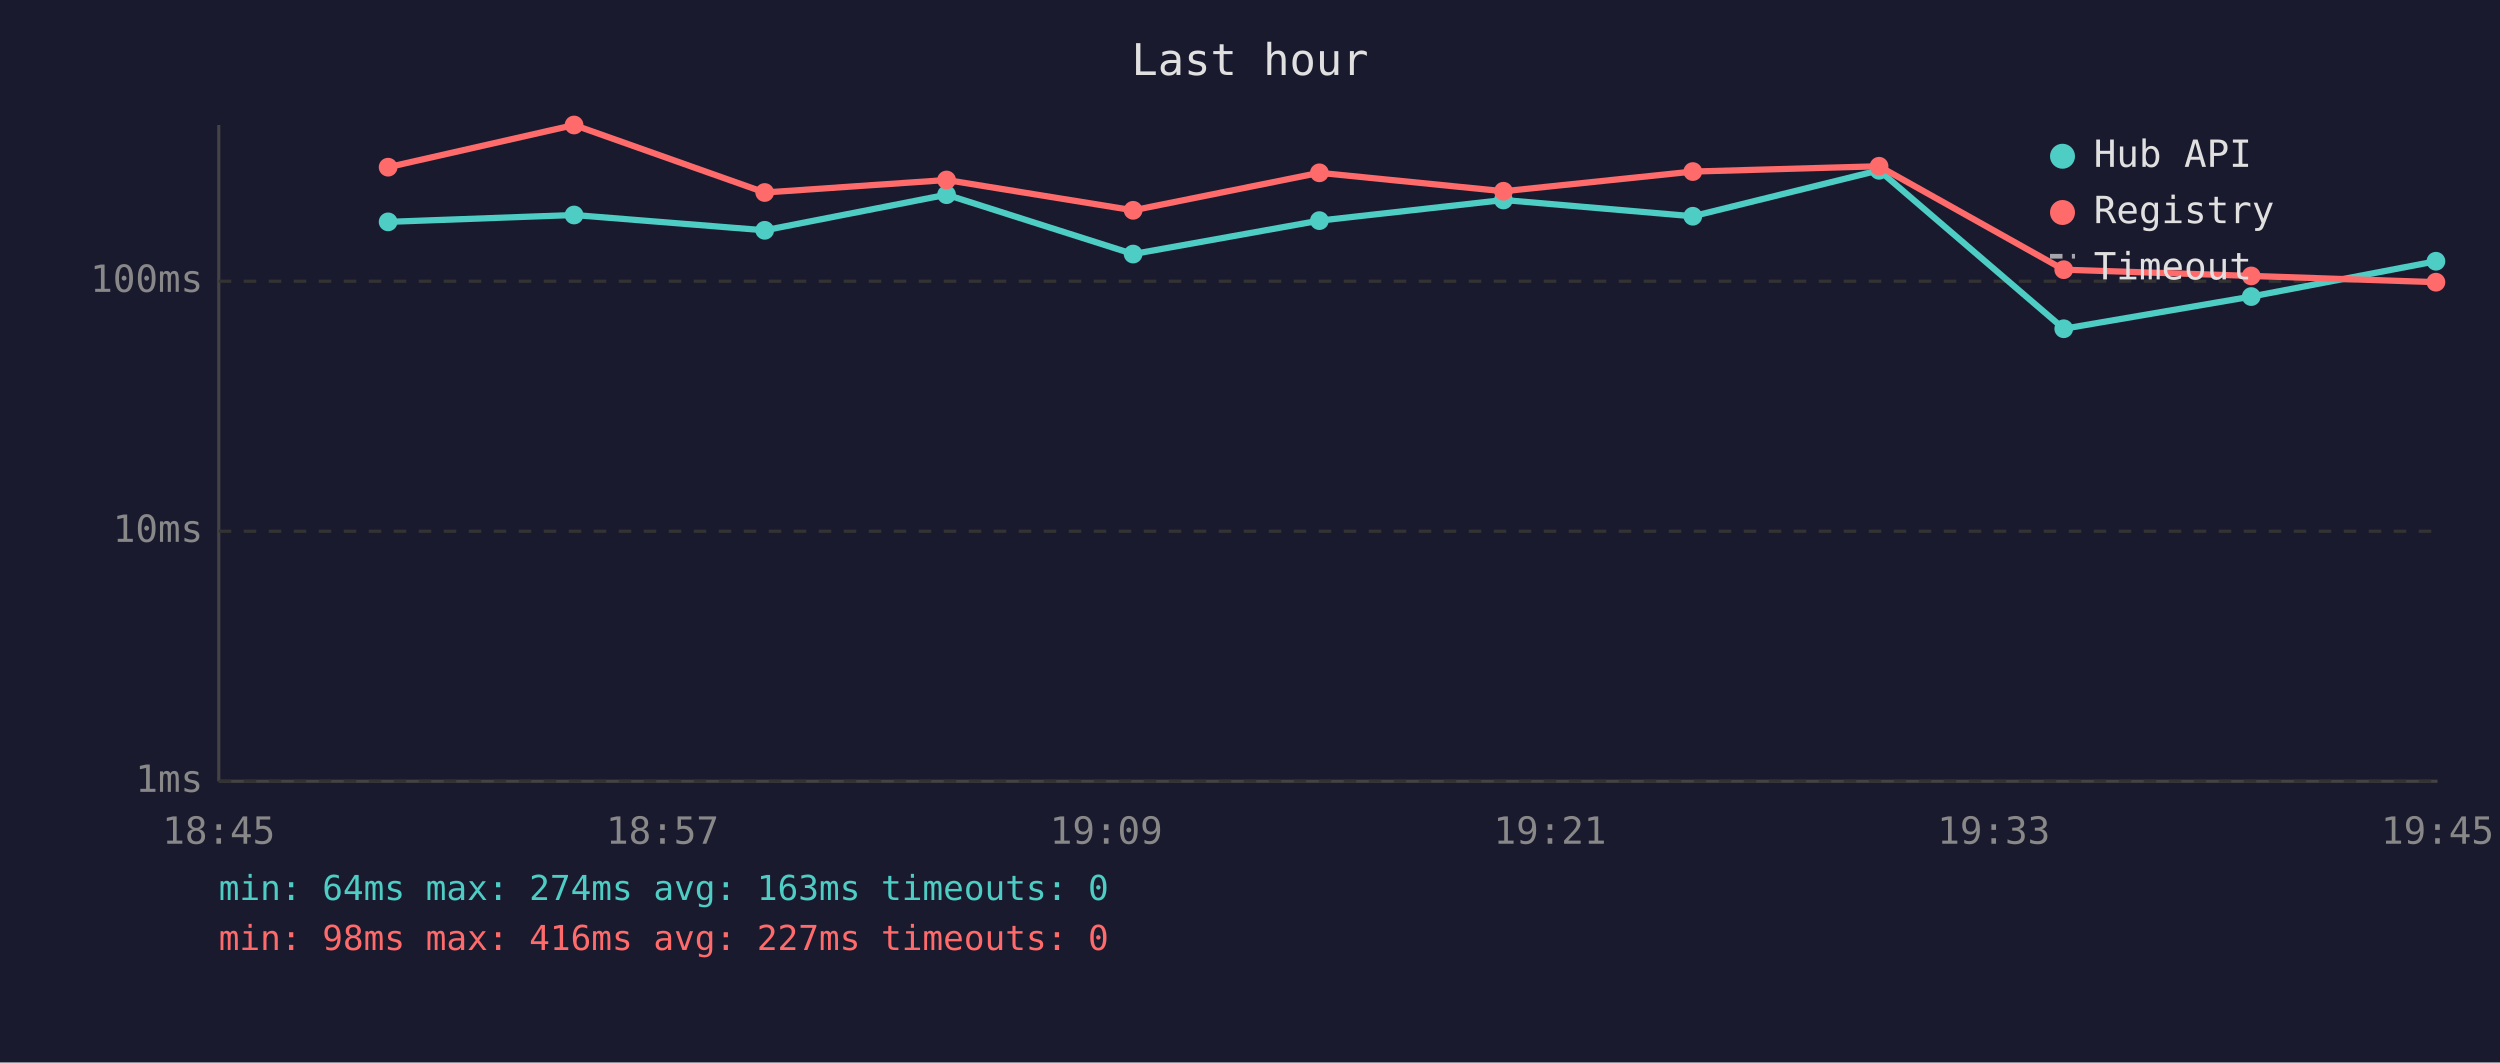
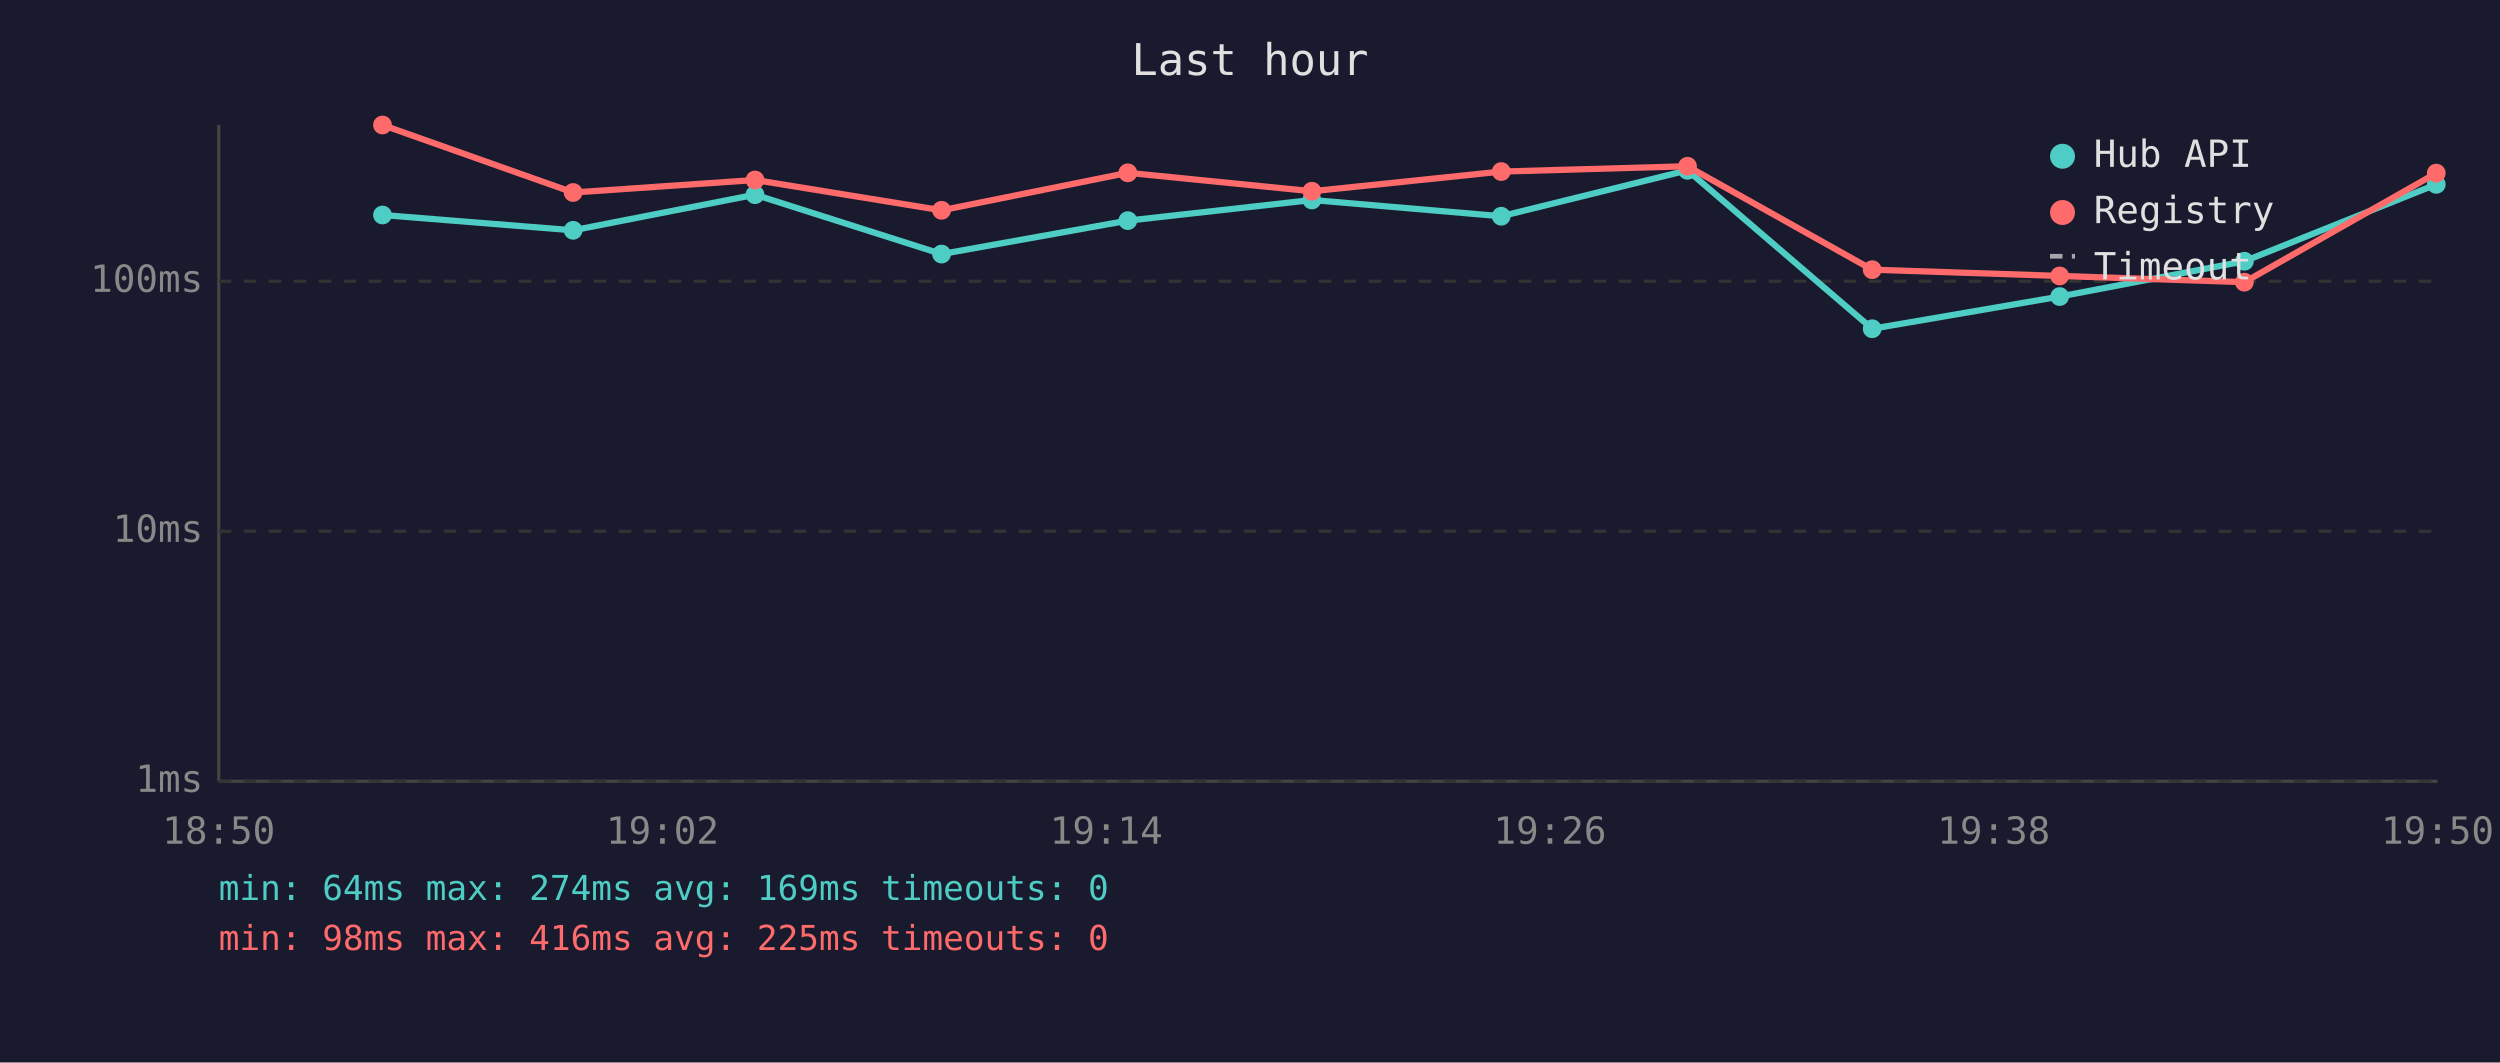
<svg xmlns="http://www.w3.org/2000/svg" viewBox="0 0 800 340" font-family="monospace" font-size="12">
  <rect width="800" height="340" fill="#1a1a2e" />
  <text x="400" y="24" fill="#e0e0e0" font-size="14" text-anchor="middle">Last hour</text>
  <line x1="70" y1="40" x2="70" y2="250" stroke="#444" stroke-width="1" />
  <line x1="70" y1="250" x2="780" y2="250" stroke="#444" stroke-width="1" />
  <line x1="70" y1="250" x2="780" y2="250" stroke="#333" stroke-width="1" stroke-dasharray="4" />
  <text x="65" y="250" fill="#888" text-anchor="end" dominant-baseline="middle">1ms</text>
  <line x1="70" y1="170" x2="780" y2="170" stroke="#333" stroke-width="1" stroke-dasharray="4" />
  <text x="65" y="170" fill="#888" text-anchor="end" dominant-baseline="middle">10ms</text>
  <line x1="70" y1="90" x2="780" y2="90" stroke="#333" stroke-width="1" stroke-dasharray="4" />
  <text x="65" y="90" fill="#888" text-anchor="end" dominant-baseline="middle">100ms</text>
-   <text x="70" y="270" fill="#888" text-anchor="middle">18:45</text>
-   <text x="212" y="270" fill="#888" text-anchor="middle">18:57</text>
-   <text x="354" y="270" fill="#888" text-anchor="middle">19:09</text>
-   <text x="496" y="270" fill="#888" text-anchor="middle">19:21</text>
-   <text x="638" y="270" fill="#888" text-anchor="middle">19:33</text>
-   <text x="780" y="270" fill="#888" text-anchor="middle">19:45</text>
-   <polyline points="124.2,71.0 183.7,68.8 244.7,73.7 302.9,62.3 362.6,81.3 422.2,70.6 481.1,64.0 541.7,69.2 601.3,54.5 660.4,105.2 720.4,94.9 779.5,83.6" fill="none" stroke="#4ecdc4" stroke-width="2" opacity="1" />
-   <circle cx="124.2" cy="71.0" r="3" fill="#4ecdc4" />
-   <circle cx="183.7" cy="68.8" r="3" fill="#4ecdc4" />
-   <circle cx="244.7" cy="73.7" r="3" fill="#4ecdc4" />
-   <circle cx="302.9" cy="62.3" r="3" fill="#4ecdc4" />
-   <circle cx="362.6" cy="81.3" r="3" fill="#4ecdc4" />
-   <circle cx="422.2" cy="70.6" r="3" fill="#4ecdc4" />
-   <circle cx="481.1" cy="64.0" r="3" fill="#4ecdc4" />
-   <circle cx="541.7" cy="69.2" r="3" fill="#4ecdc4" />
-   <circle cx="601.3" cy="54.5" r="3" fill="#4ecdc4" />
-   <circle cx="660.4" cy="105.2" r="3" fill="#4ecdc4" />
-   <circle cx="720.4" cy="94.9" r="3" fill="#4ecdc4" />
-   <circle cx="779.5" cy="83.6" r="3" fill="#4ecdc4" />
-   <polyline points="124.2,53.5 183.7,40.0 244.7,61.6 302.9,57.6 362.6,67.3 422.2,55.3 481.1,61.2 541.7,54.9 601.3,53.2 660.4,86.3 720.4,88.3 779.5,90.3" fill="none" stroke="#ff6b6b" stroke-width="2" opacity="1" />
-   <circle cx="124.2" cy="53.5" r="3" fill="#ff6b6b" />
-   <circle cx="183.7" cy="40.0" r="3" fill="#ff6b6b" />
-   <circle cx="244.7" cy="61.6" r="3" fill="#ff6b6b" />
-   <circle cx="302.9" cy="57.6" r="3" fill="#ff6b6b" />
-   <circle cx="362.6" cy="67.3" r="3" fill="#ff6b6b" />
-   <circle cx="422.2" cy="55.3" r="3" fill="#ff6b6b" />
-   <circle cx="481.1" cy="61.2" r="3" fill="#ff6b6b" />
-   <circle cx="541.7" cy="54.9" r="3" fill="#ff6b6b" />
-   <circle cx="601.3" cy="53.2" r="3" fill="#ff6b6b" />
-   <circle cx="660.4" cy="86.3" r="3" fill="#ff6b6b" />
-   <circle cx="720.4" cy="88.3" r="3" fill="#ff6b6b" />
-   <circle cx="779.5" cy="90.3" r="3" fill="#ff6b6b" />
+   <text x="70" y="270" fill="#888" text-anchor="middle">18:50</text>
+   <text x="212" y="270" fill="#888" text-anchor="middle">19:02</text>
+   <text x="354" y="270" fill="#888" text-anchor="middle">19:14</text>
+   <text x="496" y="270" fill="#888" text-anchor="middle">19:26</text>
+   <text x="638" y="270" fill="#888" text-anchor="middle">19:38</text>
+   <text x="780" y="270" fill="#888" text-anchor="middle">19:50</text>
+   <polyline points="122.4,68.8 183.4,73.7 241.6,62.3 301.3,81.3 360.9,70.6 419.8,64.0 480.4,69.2 540.0,54.5 599.1,105.2 659.1,94.9 718.2,83.6 779.6,59.0" fill="none" stroke="#4ecdc4" stroke-width="2" opacity="1" />
+   <circle cx="122.4" cy="68.8" r="3" fill="#4ecdc4" />
+   <circle cx="183.4" cy="73.7" r="3" fill="#4ecdc4" />
+   <circle cx="241.6" cy="62.3" r="3" fill="#4ecdc4" />
+   <circle cx="301.3" cy="81.3" r="3" fill="#4ecdc4" />
+   <circle cx="360.9" cy="70.6" r="3" fill="#4ecdc4" />
+   <circle cx="419.8" cy="64.0" r="3" fill="#4ecdc4" />
+   <circle cx="480.4" cy="69.2" r="3" fill="#4ecdc4" />
+   <circle cx="540.0" cy="54.5" r="3" fill="#4ecdc4" />
+   <circle cx="599.1" cy="105.2" r="3" fill="#4ecdc4" />
+   <circle cx="659.1" cy="94.9" r="3" fill="#4ecdc4" />
+   <circle cx="718.2" cy="83.6" r="3" fill="#4ecdc4" />
+   <circle cx="779.6" cy="59.0" r="3" fill="#4ecdc4" />
+   <polyline points="122.4,40.0 183.4,61.6 241.6,57.6 301.3,67.3 360.9,55.3 419.8,61.2 480.4,54.9 540.0,53.2 599.1,86.3 659.1,88.3 718.2,90.3 779.6,55.4" fill="none" stroke="#ff6b6b" stroke-width="2" opacity="1" />
+   <circle cx="122.4" cy="40.0" r="3" fill="#ff6b6b" />
+   <circle cx="183.4" cy="61.6" r="3" fill="#ff6b6b" />
+   <circle cx="241.6" cy="57.6" r="3" fill="#ff6b6b" />
+   <circle cx="301.3" cy="67.3" r="3" fill="#ff6b6b" />
+   <circle cx="360.9" cy="55.3" r="3" fill="#ff6b6b" />
+   <circle cx="419.8" cy="61.2" r="3" fill="#ff6b6b" />
+   <circle cx="480.4" cy="54.9" r="3" fill="#ff6b6b" />
+   <circle cx="540.0" cy="53.2" r="3" fill="#ff6b6b" />
+   <circle cx="599.1" cy="86.3" r="3" fill="#ff6b6b" />
+   <circle cx="659.1" cy="88.3" r="3" fill="#ff6b6b" />
+   <circle cx="718.2" cy="90.3" r="3" fill="#ff6b6b" />
+   <circle cx="779.6" cy="55.4" r="3" fill="#ff6b6b" />
  <circle cx="660" cy="50" r="4" fill="#4ecdc4" />
  <text x="670" y="50" fill="#e0e0e0" dominant-baseline="middle">Hub API</text>
  <circle cx="660" cy="68" r="4" fill="#ff6b6b" />
  <text x="670" y="68" fill="#e0e0e0" dominant-baseline="middle">Registry</text>
  <line x1="656" y1="82" x2="664" y2="82" stroke="#e0e0e0" stroke-width="1.5" stroke-dasharray="4,3" opacity="0.7" />
  <text x="670" y="86" fill="#e0e0e0" dominant-baseline="middle">Timeout</text>
-   <text x="70" y="288" fill="#4ecdc4" font-size="11">min: 64ms  max: 274ms  avg: 163ms  timeouts: 0</text>
-   <text x="70" y="304" fill="#ff6b6b" font-size="11">min: 98ms  max: 416ms  avg: 227ms  timeouts: 0</text>
+   <text x="70" y="288" fill="#4ecdc4" font-size="11">min: 64ms  max: 274ms  avg: 169ms  timeouts: 0</text>
+   <text x="70" y="304" fill="#ff6b6b" font-size="11">min: 98ms  max: 416ms  avg: 225ms  timeouts: 0</text>
</svg>
